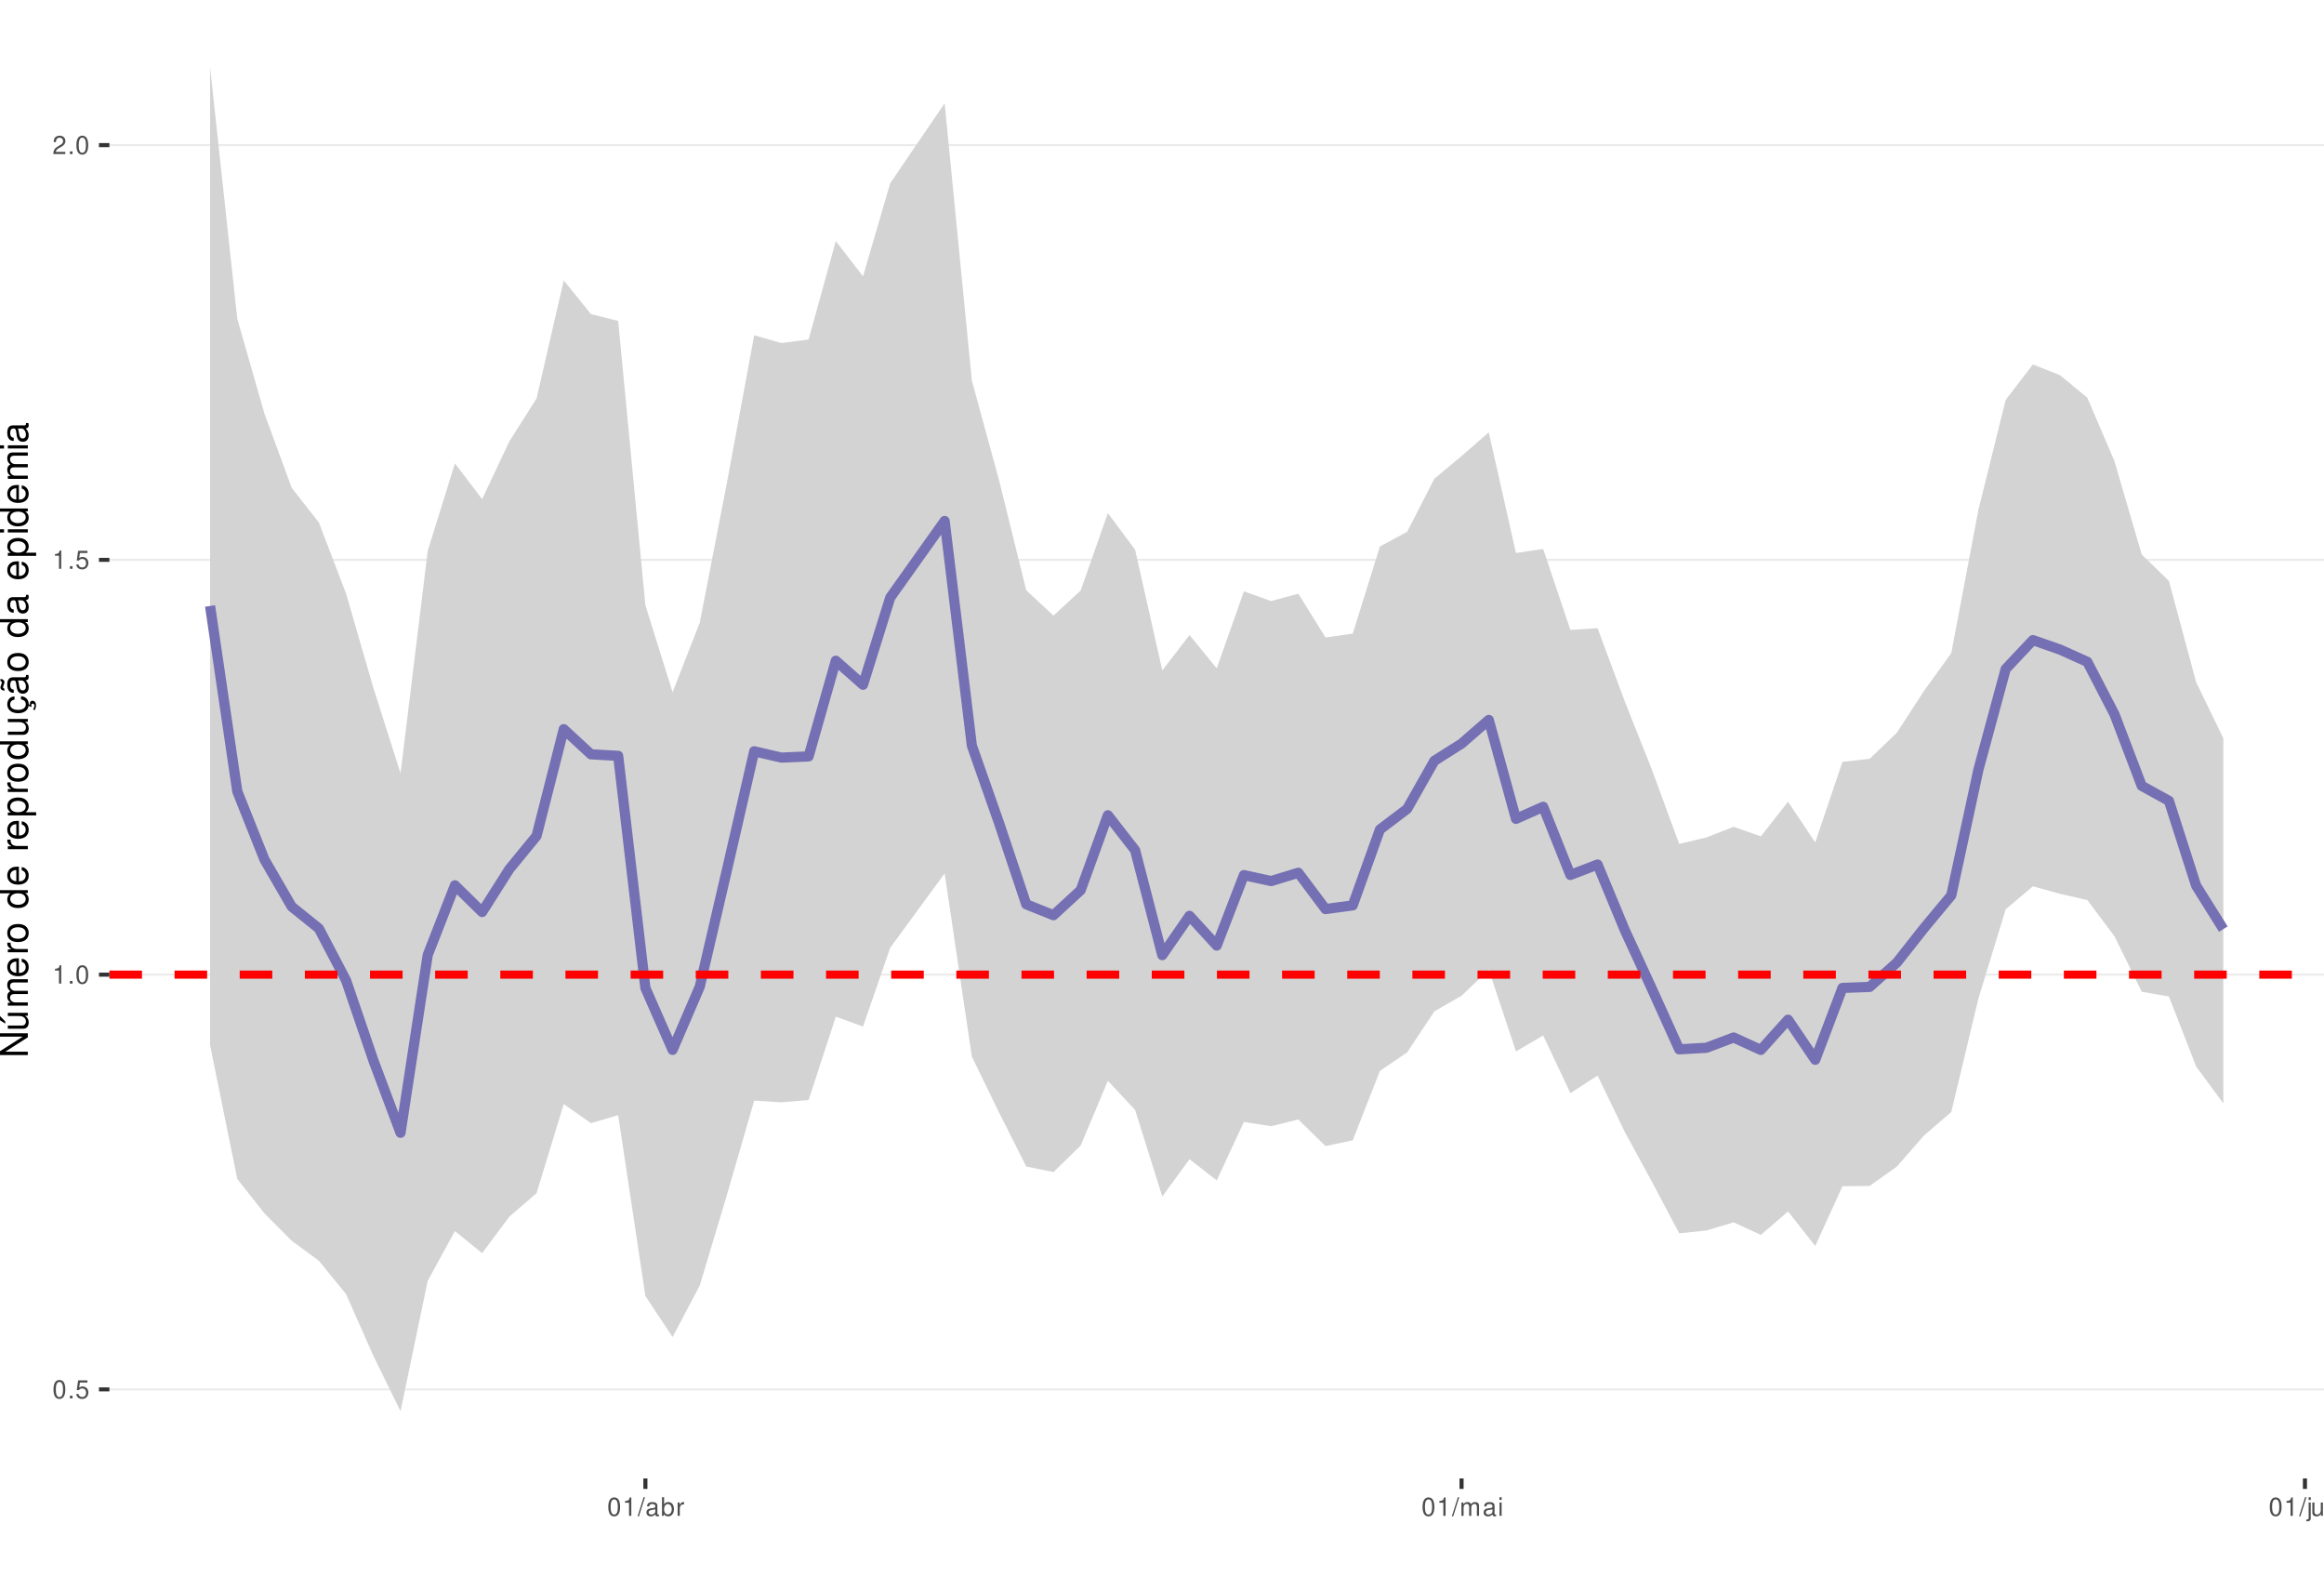
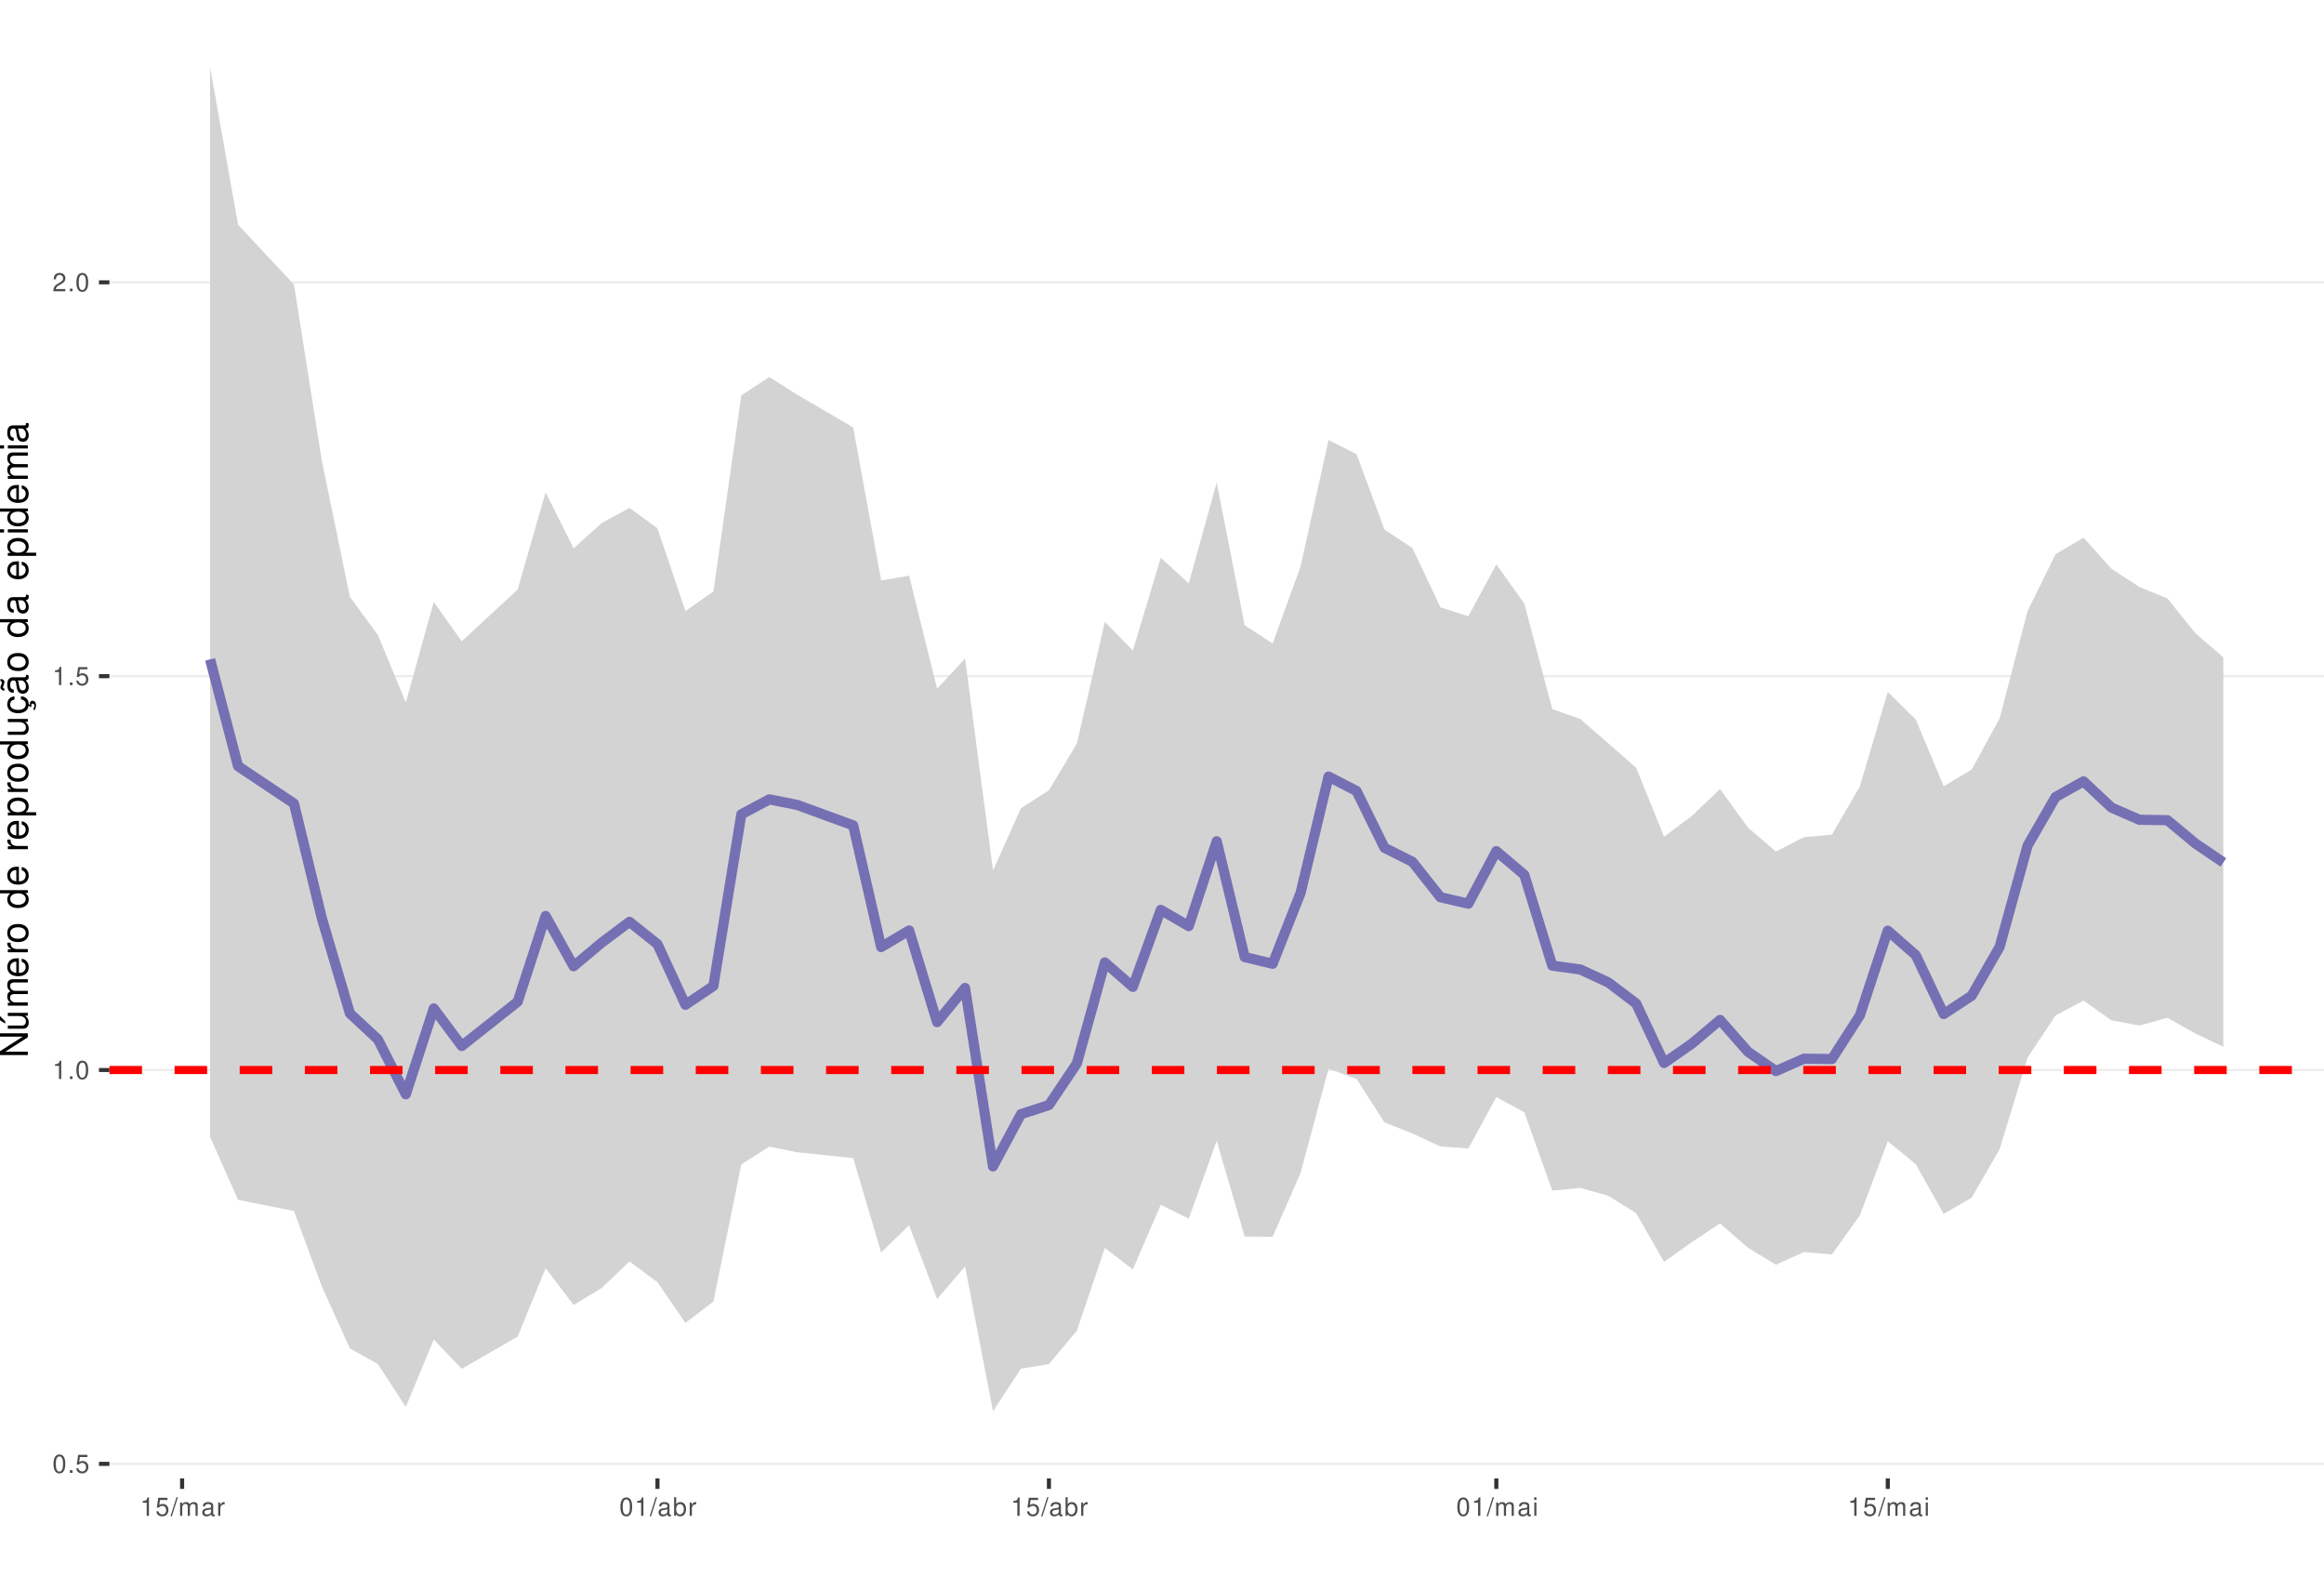
<svg xmlns="http://www.w3.org/2000/svg" xmlns:xlink="http://www.w3.org/1999/xlink" width="609pt" height="413pt" viewBox="0 0 609 413" version="1.1">
  <defs>
    <g>
      <symbol overflow="visible" id="glyph0-0">
        <path style="stroke:none;" d="" />
      </symbol>
      <symbol overflow="visible" id="glyph0-1">
        <path style="stroke:none;" d="M 1.828 -4.812 C 1.391 -4.812 0.984 -4.609 0.75 -4.281 C 0.438 -3.859 0.281 -3.219 0.281 -2.328 C 0.281 -0.703 0.812 0.156 1.828 0.156 C 2.828 0.156 3.375 -0.703 3.375 -2.297 C 3.375 -3.219 3.234 -3.844 2.922 -4.281 C 2.672 -4.625 2.281 -4.812 1.828 -4.812 Z M 1.828 -4.297 C 2.469 -4.297 2.781 -3.641 2.781 -2.344 C 2.781 -0.969 2.469 -0.328 1.812 -0.328 C 1.203 -0.328 0.891 -1 0.891 -2.328 C 0.891 -3.641 1.203 -4.297 1.828 -4.297 Z M 1.828 -4.297 " />
      </symbol>
      <symbol overflow="visible" id="glyph0-2">
        <path style="stroke:none;" d="M 1.266 -0.688 L 0.578 -0.688 L 0.578 0 L 1.266 0 Z M 1.266 -0.688 " />
      </symbol>
      <symbol overflow="visible" id="glyph0-3">
        <path style="stroke:none;" d="M 3.172 -4.719 L 0.734 -4.719 L 0.375 -2.156 L 0.922 -2.156 C 1.188 -2.469 1.422 -2.594 1.797 -2.594 C 2.422 -2.594 2.812 -2.156 2.812 -1.453 C 2.812 -0.781 2.422 -0.359 1.781 -0.359 C 1.266 -0.359 0.953 -0.625 0.812 -1.156 L 0.234 -1.156 C 0.312 -0.766 0.375 -0.578 0.516 -0.406 C 0.781 -0.047 1.266 0.156 1.797 0.156 C 2.75 0.156 3.422 -0.547 3.422 -1.531 C 3.422 -2.469 2.797 -3.109 1.891 -3.109 C 1.562 -3.109 1.297 -3.016 1.016 -2.828 L 1.203 -4.141 L 3.172 -4.141 Z M 3.172 -4.719 " />
      </symbol>
      <symbol overflow="visible" id="glyph0-4">
        <path style="stroke:none;" d="M 1.719 -3.422 L 1.719 0 L 2.312 0 L 2.312 -4.812 L 1.922 -4.812 C 1.719 -4.078 1.578 -3.969 0.672 -3.859 L 0.672 -3.422 Z M 1.719 -3.422 " />
      </symbol>
      <symbol overflow="visible" id="glyph0-5">
        <path style="stroke:none;" d="M 3.375 -0.578 L 0.891 -0.578 C 0.938 -0.984 1.156 -1.234 1.734 -1.578 L 2.406 -1.953 C 3.062 -2.328 3.406 -2.812 3.406 -3.406 C 3.406 -3.812 3.234 -4.188 2.969 -4.438 C 2.688 -4.688 2.344 -4.812 1.891 -4.812 C 1.297 -4.812 0.844 -4.594 0.578 -4.188 C 0.422 -3.938 0.344 -3.641 0.328 -3.141 L 0.922 -3.141 C 0.938 -3.469 0.984 -3.672 1.062 -3.828 C 1.219 -4.125 1.516 -4.297 1.875 -4.297 C 2.406 -4.297 2.797 -3.906 2.797 -3.391 C 2.797 -3.016 2.578 -2.672 2.156 -2.438 L 1.547 -2.078 C 0.562 -1.516 0.281 -1.062 0.219 0 L 3.375 0 Z M 3.375 -0.578 " />
      </symbol>
      <symbol overflow="visible" id="glyph0-6">
        <path style="stroke:none;" d="M 1.531 -4.859 L -0.047 0.141 L 0.312 0.141 L 1.891 -4.859 Z M 1.531 -4.859 " />
      </symbol>
      <symbol overflow="visible" id="glyph0-7">
+         <path style="stroke:none;" d="M 0.469 -3.484 L 0.469 0 L 1.031 0 L 1.031 -2.188 C 1.031 -2.703 1.391 -3.109 1.844 -3.109 C 2.25 -3.109 2.484 -2.844 2.484 -2.406 L 2.484 0 L 3.047 0 L 3.047 -2.188 C 3.047 -2.703 3.422 -3.109 3.875 -3.109 C 4.266 -3.109 4.516 -2.844 4.516 -2.406 L 4.516 0 L 5.078 0 L 5.078 -2.609 C 5.078 -3.234 4.719 -3.594 4.062 -3.594 C 3.594 -3.594 3.312 -3.453 2.984 -3.062 C 2.781 -3.422 2.5 -3.594 2.047 -3.594 C 1.578 -3.594 1.266 -3.422 0.984 -3 L 0.984 -3.484 Z M 0.469 -3.484 " />
+       </symbol>
+       <symbol overflow="visible" id="glyph0-8">
        <path style="stroke:none;" d="M 3.562 -0.328 C 3.5 -0.312 3.469 -0.312 3.438 -0.312 C 3.25 -0.312 3.141 -0.406 3.141 -0.578 L 3.141 -2.641 C 3.141 -3.25 2.688 -3.594 1.828 -3.594 C 1.312 -3.594 0.906 -3.438 0.672 -3.188 C 0.516 -3 0.453 -2.797 0.438 -2.453 L 0.984 -2.453 C 1.031 -2.875 1.297 -3.078 1.812 -3.078 C 2.312 -3.078 2.594 -2.891 2.594 -2.562 L 2.594 -2.406 C 2.578 -2.172 2.469 -2.078 2.016 -2.031 C 1.219 -1.922 1.109 -1.891 0.891 -1.812 C 0.484 -1.641 0.281 -1.328 0.281 -0.875 C 0.281 -0.25 0.719 0.156 1.422 0.156 C 1.859 0.156 2.219 0 2.609 -0.359 C 2.656 0 2.828 0.156 3.188 0.156 C 3.297 0.156 3.375 0.141 3.562 0.094 Z M 2.594 -1.094 C 2.594 -0.906 2.531 -0.797 2.375 -0.641 C 2.141 -0.438 1.875 -0.328 1.547 -0.328 C 1.109 -0.328 0.859 -0.547 0.859 -0.891 C 0.859 -1.266 1.094 -1.438 1.703 -1.531 C 2.297 -1.609 2.406 -1.641 2.594 -1.719 Z M 2.594 -1.094 " />
-       </symbol>
-       <symbol overflow="visible" id="glyph0-8">
-         <path style="stroke:none;" d="M 0.359 -4.859 L 0.359 0 L 0.859 0 L 0.859 -0.453 C 1.125 -0.047 1.484 0.156 1.969 0.156 C 2.875 0.156 3.484 -0.594 3.484 -1.75 C 3.484 -2.891 2.922 -3.594 1.984 -3.594 C 1.516 -3.594 1.172 -3.406 0.906 -3.016 L 0.906 -4.859 Z M 1.891 -3.062 C 2.5 -3.062 2.906 -2.531 2.906 -1.703 C 2.906 -0.906 2.484 -0.359 1.891 -0.359 C 1.297 -0.359 0.906 -0.906 0.906 -1.719 C 0.906 -2.531 1.297 -3.062 1.891 -3.062 Z M 1.891 -3.062 " />
      </symbol>
      <symbol overflow="visible" id="glyph0-9">
        <path style="stroke:none;" d="M 0.453 -3.484 L 0.453 0 L 1.016 0 L 1.016 -1.812 C 1.031 -2.656 1.375 -3.016 2.141 -3 L 2.141 -3.562 C 2.047 -3.578 1.984 -3.594 1.922 -3.594 C 1.562 -3.594 1.297 -3.375 0.969 -2.859 L 0.969 -3.484 Z M 0.453 -3.484 " />
      </symbol>
      <symbol overflow="visible" id="glyph0-10">
-         <path style="stroke:none;" d="M 0.469 -3.484 L 0.469 0 L 1.031 0 L 1.031 -2.188 C 1.031 -2.703 1.391 -3.109 1.844 -3.109 C 2.25 -3.109 2.484 -2.844 2.484 -2.406 L 2.484 0 L 3.047 0 L 3.047 -2.188 C 3.047 -2.703 3.422 -3.109 3.875 -3.109 C 4.266 -3.109 4.516 -2.844 4.516 -2.406 L 4.516 0 L 5.078 0 L 5.078 -2.609 C 5.078 -3.234 4.719 -3.594 4.062 -3.594 C 3.594 -3.594 3.312 -3.453 2.984 -3.062 C 2.781 -3.422 2.5 -3.594 2.047 -3.594 C 1.578 -3.594 1.266 -3.422 0.984 -3 L 0.984 -3.484 Z M 0.469 -3.484 " />
+         <path style="stroke:none;" d="M 0.359 -4.859 L 0.359 0 L 0.859 0 L 0.859 -0.453 C 1.125 -0.047 1.484 0.156 1.969 0.156 C 2.875 0.156 3.484 -0.594 3.484 -1.75 C 3.484 -2.891 2.922 -3.594 1.984 -3.594 C 1.516 -3.594 1.172 -3.406 0.906 -3.016 L 0.906 -4.859 Z M 1.891 -3.062 C 2.5 -3.062 2.906 -2.531 2.906 -1.703 C 2.906 -0.906 2.484 -0.359 1.891 -0.359 C 1.297 -0.359 0.906 -0.906 0.906 -1.719 C 0.906 -2.531 1.297 -3.062 1.891 -3.062 Z M 1.891 -3.062 " />
      </symbol>
      <symbol overflow="visible" id="glyph0-11">
        <path style="stroke:none;" d="M 1 -3.484 L 0.453 -3.484 L 0.453 0 L 1 0 Z M 1 -4.859 L 0.438 -4.859 L 0.438 -4.156 L 1 -4.156 Z M 1 -4.859 " />
      </symbol>
-       <symbol overflow="visible" id="glyph0-12">
-         <path style="stroke:none;" d="M 0.469 -3.484 L 0.469 0.5 C 0.469 0.859 0.359 0.969 0.016 0.969 C -0.031 0.969 -0.047 0.969 -0.125 0.953 L -0.125 1.438 C -0.047 1.438 -0.016 1.453 0.062 1.453 C 0.688 1.453 1.016 1.203 1.016 0.719 L 1.016 -3.484 Z M 1.016 -4.859 L 0.469 -4.859 L 0.469 -4.156 L 1.016 -4.156 Z M 1.016 -4.859 " />
-       </symbol>
-       <symbol overflow="visible" id="glyph0-13">
-         <path style="stroke:none;" d="M 3.203 0 L 3.203 -3.484 L 2.656 -3.484 L 2.656 -1.516 C 2.656 -0.797 2.281 -0.328 1.703 -0.328 C 1.266 -0.328 0.984 -0.594 0.984 -1.016 L 0.984 -3.484 L 0.438 -3.484 L 0.438 -0.797 C 0.438 -0.219 0.859 0.156 1.547 0.156 C 2.062 0.156 2.391 -0.031 2.703 -0.484 L 2.703 0 Z M 3.203 0 " />
-       </symbol>
-       <symbol overflow="visible" id="glyph0-14">
-         <path style="stroke:none;" d="M 0.469 -3.484 L 0.469 0 L 1.031 0 L 1.031 -1.922 C 1.031 -2.641 1.391 -3.109 1.969 -3.109 C 2.406 -3.109 2.688 -2.828 2.688 -2.422 L 2.688 0 L 3.234 0 L 3.234 -2.641 C 3.234 -3.219 2.812 -3.594 2.141 -3.594 C 1.625 -3.594 1.281 -3.391 0.984 -2.906 L 0.984 -3.484 Z M 0.469 -3.484 " />
-       </symbol>
      <symbol overflow="visible" id="glyph1-0">
        <path style="stroke:none;" d="" />
      </symbol>
      <symbol overflow="visible" id="glyph1-1">
        <path style="stroke:none;" d="M -7.297 -6.453 L -7.297 -5.578 L -1.328 -5.578 L -7.297 -1.766 L -7.297 -0.766 L 0 -0.766 L 0 -1.641 L -5.906 -1.641 L 0 -5.406 L 0 -6.453 Z M -7.297 -6.453 " />
      </symbol>
      <symbol overflow="visible" id="glyph1-2">
        <path style="stroke:none;" d="M 0 -4.812 L -5.234 -4.812 L -5.234 -3.984 L -2.266 -3.984 C -1.203 -3.984 -0.5 -3.438 -0.5 -2.562 C -0.5 -1.906 -0.906 -1.484 -1.531 -1.484 L -5.234 -1.484 L -5.234 -0.656 L -1.203 -0.656 C -0.328 -0.656 0.234 -1.297 0.234 -2.312 C 0.234 -3.094 -0.047 -3.578 -0.734 -4.062 L 0 -4.062 Z M -7.406 -2.953 L -5.922 -2 L -5.922 -2.594 L -7.406 -4.094 Z M -7.406 -2.953 " />
      </symbol>
      <symbol overflow="visible" id="glyph1-3">
        <path style="stroke:none;" d="M -5.234 -0.703 L 0 -0.703 L 0 -1.547 L -3.297 -1.547 C -4.047 -1.547 -4.656 -2.094 -4.656 -2.766 C -4.656 -3.391 -4.281 -3.734 -3.609 -3.734 L 0 -3.734 L 0 -4.578 L -3.297 -4.578 C -4.047 -4.578 -4.656 -5.125 -4.656 -5.812 C -4.656 -6.422 -4.266 -6.781 -3.609 -6.781 L 0 -6.781 L 0 -7.625 L -3.938 -7.625 C -4.875 -7.625 -5.391 -7.078 -5.391 -6.094 C -5.391 -5.406 -5.188 -4.984 -4.594 -4.484 C -5.156 -4.188 -5.391 -3.766 -5.391 -3.078 C -5.391 -2.375 -5.125 -1.906 -4.5 -1.469 L -5.234 -1.469 Z M -5.234 -0.703 " />
      </symbol>
      <symbol overflow="visible" id="glyph1-4">
        <path style="stroke:none;" d="M -2.344 -5.125 C -3.141 -5.125 -3.625 -5.062 -4.016 -4.922 C -4.875 -4.578 -5.391 -3.781 -5.391 -2.797 C -5.391 -1.344 -4.281 -0.406 -2.547 -0.406 C -0.812 -0.406 0.234 -1.297 0.234 -2.781 C 0.234 -3.984 -0.453 -4.812 -1.594 -5.016 L -1.594 -4.188 C -0.906 -3.953 -0.547 -3.484 -0.547 -2.812 C -0.547 -2.281 -0.781 -1.828 -1.219 -1.547 C -1.516 -1.344 -1.812 -1.281 -2.344 -1.266 Z M -3.016 -1.297 C -3.984 -1.359 -4.625 -1.953 -4.625 -2.797 C -4.625 -3.641 -3.953 -4.234 -3.016 -4.234 Z M -3.016 -1.297 " />
      </symbol>
      <symbol overflow="visible" id="glyph1-5">
        <path style="stroke:none;" d="M -5.234 -0.688 L 0 -0.688 L 0 -1.531 L -2.719 -1.531 C -3.984 -1.547 -4.547 -2.062 -4.516 -3.203 L -5.359 -3.203 C -5.375 -3.062 -5.391 -2.984 -5.391 -2.891 C -5.391 -2.344 -5.062 -1.938 -4.297 -1.453 L -5.234 -1.453 Z M -5.234 -0.688 " />
      </symbol>
      <symbol overflow="visible" id="glyph1-6">
        <path style="stroke:none;" d="M -5.391 -2.719 C -5.391 -1.234 -4.344 -0.359 -2.578 -0.359 C -0.812 -0.359 0.234 -1.234 0.234 -2.734 C 0.234 -4.203 -0.812 -5.094 -2.547 -5.094 C -4.359 -5.094 -5.391 -4.234 -5.391 -2.719 Z M -4.625 -2.734 C -4.625 -3.672 -3.844 -4.234 -2.547 -4.234 C -1.312 -4.234 -0.547 -3.656 -0.547 -2.734 C -0.547 -1.797 -1.312 -1.234 -2.578 -1.234 C -3.844 -1.234 -4.625 -1.797 -4.625 -2.734 Z M -4.625 -2.734 " />
      </symbol>
      <symbol overflow="visible" id="glyph1-7">
        <path style="stroke:none;" d="" />
      </symbol>
      <symbol overflow="visible" id="glyph1-8">
        <path style="stroke:none;" d="M -7.297 -4.953 L -7.297 -4.125 L -4.578 -4.125 C -5.109 -3.766 -5.391 -3.203 -5.391 -2.516 C -5.391 -1.156 -4.297 -0.266 -2.625 -0.266 C -0.859 -0.266 0.234 -1.125 0.234 -2.547 C 0.234 -3.266 -0.047 -3.766 -0.688 -4.203 L 0 -4.203 L 0 -4.953 Z M -4.609 -2.656 C -4.609 -3.547 -3.812 -4.125 -2.562 -4.125 C -1.344 -4.125 -0.547 -3.547 -0.547 -2.656 C -0.547 -1.734 -1.359 -1.125 -2.578 -1.125 C -3.797 -1.125 -4.609 -1.734 -4.609 -2.656 Z M -4.609 -2.656 " />
      </symbol>
      <symbol overflow="visible" id="glyph1-9">
        <path style="stroke:none;" d="M 2.188 -0.547 L 2.188 -1.375 L -0.547 -1.375 C -0.016 -1.812 0.234 -2.312 0.234 -2.984 C 0.234 -4.344 -0.859 -5.234 -2.531 -5.234 C -4.297 -5.234 -5.391 -4.375 -5.391 -2.984 C -5.391 -2.266 -5.062 -1.703 -4.453 -1.312 L -5.234 -1.312 L -5.234 -0.547 Z M -4.609 -2.844 C -4.609 -3.766 -3.797 -4.359 -2.547 -4.359 C -1.359 -4.359 -0.547 -3.75 -0.547 -2.844 C -0.547 -1.953 -1.344 -1.375 -2.578 -1.375 C -3.812 -1.375 -4.609 -1.953 -4.609 -2.844 Z M -4.609 -2.844 " />
      </symbol>
      <symbol overflow="visible" id="glyph1-10">
        <path style="stroke:none;" d="M 0 -4.812 L -5.234 -4.812 L -5.234 -3.984 L -2.266 -3.984 C -1.203 -3.984 -0.5 -3.438 -0.5 -2.562 C -0.5 -1.906 -0.906 -1.484 -1.531 -1.484 L -5.234 -1.484 L -5.234 -0.656 L -1.203 -0.656 C -0.328 -0.656 0.234 -1.297 0.234 -2.312 C 0.234 -3.094 -0.047 -3.578 -0.734 -4.062 L 0 -4.062 Z M 0 -4.812 " />
      </symbol>
      <symbol overflow="visible" id="glyph1-11">
        <path style="stroke:none;" d="M 0.234 -2.641 C 0.234 -3.875 -0.547 -4.703 -1.797 -4.766 L -1.797 -3.938 C -0.953 -3.797 -0.531 -3.359 -0.531 -2.656 C -0.531 -1.734 -1.281 -1.188 -2.516 -1.188 C -3.844 -1.188 -4.625 -1.719 -4.625 -2.625 C -4.625 -3.328 -4.203 -3.766 -3.484 -3.875 L -3.484 -4.703 C -3.984 -4.672 -4.312 -4.562 -4.609 -4.359 C -5.094 -4 -5.391 -3.375 -5.391 -2.641 C -5.391 -1.219 -4.266 -0.312 -2.531 -0.312 C -1.469 -0.312 -0.625 -0.672 -0.156 -1.312 C 0.047 -1.594 0.125 -1.812 0.203 -2.25 L 0.922 -1.938 L 0.984 -2.062 C 0.938 -2.188 0.906 -2.25 0.906 -2.375 C 0.906 -2.656 1.047 -2.828 1.281 -2.828 C 1.547 -2.828 1.734 -2.594 1.734 -2.297 C 1.734 -2.031 1.672 -1.844 1.438 -1.406 L 1.406 -1.312 L 1.812 -1.094 C 2.078 -1.75 2.141 -1.953 2.141 -2.344 C 2.141 -3.109 1.781 -3.578 1.203 -3.578 C 0.781 -3.578 0.547 -3.297 0.547 -2.797 C 0.547 -2.703 0.547 -2.641 0.562 -2.516 Z M 0.234 -2.641 " />
      </symbol>
      <symbol overflow="visible" id="glyph1-12">
        <path style="stroke:none;" d="M -0.484 -5.344 C -0.469 -5.266 -0.469 -5.219 -0.469 -5.172 C -0.469 -4.875 -0.625 -4.719 -0.875 -4.719 L -3.953 -4.719 C -4.891 -4.719 -5.391 -4.047 -5.391 -2.75 C -5.391 -1.984 -5.172 -1.375 -4.781 -1.016 C -4.516 -0.766 -4.203 -0.672 -3.688 -0.656 L -3.688 -1.484 C -4.328 -1.562 -4.625 -1.938 -4.625 -2.719 C -4.625 -3.484 -4.344 -3.891 -3.844 -3.891 L -3.625 -3.891 C -3.266 -3.875 -3.125 -3.703 -3.047 -3.016 C -2.891 -1.844 -2.844 -1.656 -2.719 -1.344 C -2.453 -0.734 -2 -0.422 -1.312 -0.422 C -0.375 -0.422 0.234 -1.078 0.234 -2.141 C 0.234 -2.797 0 -3.328 -0.547 -3.922 C 0 -3.984 0.234 -4.234 0.234 -4.781 C 0.234 -4.953 0.203 -5.062 0.141 -5.344 Z M -1.656 -3.891 C -1.375 -3.891 -1.203 -3.812 -0.969 -3.562 C -0.656 -3.219 -0.5 -2.812 -0.5 -2.312 C -0.5 -1.672 -0.812 -1.297 -1.344 -1.297 C -1.891 -1.297 -2.172 -1.656 -2.297 -2.547 C -2.422 -3.438 -2.453 -3.609 -2.594 -3.891 Z M -7.172 -3.75 C -6.922 -3.672 -6.812 -3.547 -6.812 -3.375 C -6.812 -3.25 -6.875 -2.984 -6.984 -2.734 C -7.156 -2.312 -7.172 -2.25 -7.172 -2.047 C -7.172 -1.594 -6.797 -1.297 -6.141 -1.188 L -6.141 -1.766 C -6.375 -1.812 -6.5 -1.938 -6.5 -2.094 C -6.5 -2.203 -6.469 -2.344 -6.375 -2.578 C -6.156 -3.156 -6.125 -3.234 -6.125 -3.438 C -6.125 -3.922 -6.484 -4.219 -7.172 -4.312 Z M -7.172 -3.75 " />
      </symbol>
      <symbol overflow="visible" id="glyph1-13">
        <path style="stroke:none;" d="M -0.484 -5.344 C -0.469 -5.266 -0.469 -5.219 -0.469 -5.172 C -0.469 -4.875 -0.625 -4.719 -0.875 -4.719 L -3.953 -4.719 C -4.891 -4.719 -5.391 -4.047 -5.391 -2.75 C -5.391 -1.984 -5.172 -1.375 -4.781 -1.016 C -4.516 -0.766 -4.203 -0.672 -3.688 -0.656 L -3.688 -1.484 C -4.328 -1.562 -4.625 -1.938 -4.625 -2.719 C -4.625 -3.484 -4.344 -3.891 -3.844 -3.891 L -3.625 -3.891 C -3.266 -3.875 -3.125 -3.703 -3.047 -3.016 C -2.891 -1.844 -2.844 -1.656 -2.719 -1.344 C -2.453 -0.734 -2 -0.422 -1.312 -0.422 C -0.375 -0.422 0.234 -1.078 0.234 -2.141 C 0.234 -2.797 0 -3.328 -0.547 -3.922 C 0 -3.984 0.234 -4.234 0.234 -4.781 C 0.234 -4.953 0.203 -5.062 0.141 -5.344 Z M -1.656 -3.891 C -1.375 -3.891 -1.203 -3.812 -0.969 -3.562 C -0.656 -3.219 -0.5 -2.812 -0.5 -2.312 C -0.5 -1.672 -0.812 -1.297 -1.344 -1.297 C -1.891 -1.297 -2.172 -1.656 -2.297 -2.547 C -2.422 -3.438 -2.453 -3.609 -2.594 -3.891 Z M -1.656 -3.891 " />
      </symbol>
      <symbol overflow="visible" id="glyph1-14">
        <path style="stroke:none;" d="M -5.234 -1.5 L -5.234 -0.672 L 0 -0.672 L 0 -1.5 Z M -7.297 -1.5 L -7.297 -0.656 L -6.234 -0.656 L -6.234 -1.5 Z M -7.297 -1.5 " />
      </symbol>
    </g>
    <clipPath id="clip1">
      <path d="M 28.672 0 L 609 0 L 609 387.328 L 28.672 387.328 Z M 28.672 0 " />
    </clipPath>
    <clipPath id="clip2">
-       <path d="M 28.672 363 L 609 363 L 609 365 L 28.672 365 Z M 28.672 363 " />
+       <path d="M 28.672 383 L 609 383 L 609 384 L 28.672 384 Z M 28.672 383 " />
    </clipPath>
    <clipPath id="clip3">
-       <path d="M 28.672 255 L 609 255 L 609 256 L 28.672 256 Z M 28.672 255 " />
+       <path d="M 28.672 280 L 609 280 L 609 281 L 28.672 281 Z M 28.672 280 " />
    </clipPath>
    <clipPath id="clip4">
-       <path d="M 28.672 146 L 609 146 L 609 147 L 28.672 147 Z M 28.672 146 " />
+       <path d="M 28.672 176 L 609 176 L 609 178 L 28.672 178 Z M 28.672 176 " />
    </clipPath>
    <clipPath id="clip5">
-       <path d="M 28.672 37 L 609 37 L 609 39 L 28.672 39 Z M 28.672 37 " />
+       <path d="M 28.672 73 L 609 73 L 609 75 L 28.672 75 Z M 28.672 73 " />
    </clipPath>
    <clipPath id="clip6">
-       <path d="M 28.672 254 L 609 254 L 609 257 L 28.672 257 Z M 28.672 254 " />
+       <path d="M 28.672 279 L 609 279 L 609 282 L 28.672 282 Z M 28.672 279 " />
    </clipPath>
  </defs>
  <g id="surface31">
    <rect x="0" y="0" width="609" height="413" style="fill:rgb(100%,100%,100%);fill-opacity:1;stroke:none;" />
    <rect x="0" y="0" width="609" height="413" style="fill:rgb(100%,100%,100%);fill-opacity:1;stroke:none;" />
    <path style="fill:none;stroke-width:1.067;stroke-linecap:round;stroke-linejoin:round;stroke:rgb(100%,100%,100%);stroke-opacity:1;stroke-miterlimit:10;" d="M 0 413 L 609 413 L 609 0 L 0 0 Z M 0 413 " />
    <g clip-path="url(#clip1)" clip-rule="nonzero">
      <path style=" stroke:none;fill-rule:nonzero;fill:rgb(100%,100%,100%);fill-opacity:1;" d="M 28.672 387.328 L 609 387.328 L 609 0 L 28.672 0 Z M 28.672 387.328 " />
    </g>
    <g clip-path="url(#clip2)" clip-rule="nonzero">
-       <path style="fill:none;stroke-width:0.533;stroke-linecap:butt;stroke-linejoin:round;stroke:rgb(92.157%,92.157%,92.157%);stroke-opacity:1;stroke-miterlimit:10;" d="M 28.672 363.996 L 609 363.996 " />
+       <path style="fill:none;stroke-width:0.533;stroke-linecap:butt;stroke-linejoin:round;stroke:rgb(92.157%,92.157%,92.157%);stroke-opacity:1;stroke-miterlimit:10;" d="M 28.672 383.508 L 609 383.508 " />
    </g>
    <g clip-path="url(#clip3)" clip-rule="nonzero">
-       <path style="fill:none;stroke-width:0.533;stroke-linecap:butt;stroke-linejoin:round;stroke:rgb(92.157%,92.157%,92.157%);stroke-opacity:1;stroke-miterlimit:10;" d="M 28.672 255.336 L 609 255.336 " />
+       <path style="fill:none;stroke-width:0.533;stroke-linecap:butt;stroke-linejoin:round;stroke:rgb(92.157%,92.157%,92.157%);stroke-opacity:1;stroke-miterlimit:10;" d="M 28.672 280.328 L 609 280.328 " />
    </g>
    <g clip-path="url(#clip4)" clip-rule="nonzero">
-       <path style="fill:none;stroke-width:0.533;stroke-linecap:butt;stroke-linejoin:round;stroke:rgb(92.157%,92.157%,92.157%);stroke-opacity:1;stroke-miterlimit:10;" d="M 28.672 146.672 L 609 146.672 " />
+       <path style="fill:none;stroke-width:0.533;stroke-linecap:butt;stroke-linejoin:round;stroke:rgb(92.157%,92.157%,92.157%);stroke-opacity:1;stroke-miterlimit:10;" d="M 28.672 177.145 L 609 177.145 " />
    </g>
    <g clip-path="url(#clip5)" clip-rule="nonzero">
-       <path style="fill:none;stroke-width:0.533;stroke-linecap:butt;stroke-linejoin:round;stroke:rgb(92.157%,92.157%,92.157%);stroke-opacity:1;stroke-miterlimit:10;" d="M 28.672 38.012 L 609 38.012 " />
-     </g>
-     <path style=" stroke:none;fill-rule:nonzero;fill:rgb(82.745%,82.745%,82.745%);fill-opacity:1;" d="M 55.051 17.605 L 62.18 83.52 L 69.309 108.395 L 76.438 127.801 L 83.566 136.902 L 90.695 155.527 L 97.824 180.168 L 104.957 202.594 L 112.086 144.297 L 119.215 121.398 L 126.344 130.77 L 133.473 115.633 L 140.602 104.391 L 147.73 73.457 L 154.859 82.289 L 161.988 84.074 L 169.121 158.547 L 176.25 181.355 L 183.379 163.105 L 190.508 126.367 L 197.637 87.84 L 204.766 89.875 L 211.895 88.941 L 219.023 63.156 L 226.152 72.406 L 233.285 47.992 L 247.543 27.055 L 254.672 99.699 L 261.801 125.805 L 268.93 154.656 L 276.059 161.281 L 283.188 154.691 L 290.316 134.414 L 297.449 144.008 L 304.578 175.648 L 311.707 166.359 L 318.836 175.105 L 325.965 154.914 L 333.094 157.473 L 340.223 155.527 L 347.352 167.012 L 354.48 165.996 L 361.613 143.164 L 368.742 139.328 L 375.871 125.41 L 383 119.473 L 390.129 113.262 L 397.258 144.871 L 404.387 143.82 L 411.516 165.023 L 418.645 164.582 L 425.777 183.766 L 432.906 201.723 L 440.035 221.102 L 447.164 219.387 L 454.293 216.613 L 461.422 219.105 L 468.551 210.039 L 475.68 220.715 L 482.812 199.594 L 489.941 198.793 L 497.07 191.953 L 504.199 180.977 L 511.328 171.109 L 518.457 133.492 L 525.586 104.758 L 532.715 95.48 L 539.844 98.312 L 546.977 104.191 L 554.105 120.848 L 561.234 145.273 L 568.363 152.195 L 575.492 178.723 L 582.621 193.402 L 582.621 289.07 L 575.492 279.387 L 568.363 261.066 L 561.234 259.816 L 554.105 245.305 L 546.977 235.793 L 539.844 234.176 L 532.715 232.191 L 525.586 238.23 L 518.457 261.539 L 511.328 291.32 L 504.199 297.457 L 497.07 305.617 L 489.941 310.691 L 482.812 310.781 L 475.68 326.422 L 468.551 317.379 L 461.422 323.52 L 454.293 320.238 L 447.164 322.367 L 440.035 323.105 L 432.906 309.637 L 425.777 296.555 L 418.645 281.789 L 411.516 286.375 L 404.387 271.277 L 397.258 275.438 L 390.129 254.062 L 383 260.863 L 375.871 264.957 L 368.742 275.707 L 361.613 280.551 L 354.48 298.746 L 347.352 300.25 L 340.223 293.281 L 333.094 295.043 L 325.965 293.926 L 318.836 309.254 L 311.707 303.691 L 304.578 313.465 L 297.449 290.77 L 290.316 283.16 L 283.188 300.121 L 276.059 307.062 L 268.93 305.613 L 261.801 291.453 L 254.672 276.809 L 247.543 228.82 L 233.285 248.289 L 226.152 268.953 L 219.023 266.344 L 211.895 288.188 L 204.766 288.785 L 197.637 288.344 L 190.508 312.988 L 183.379 336.762 L 176.25 350.277 L 169.121 339.543 L 161.988 292.145 L 154.859 294.254 L 147.73 289.238 L 140.602 312.59 L 133.473 318.738 L 126.344 328.305 L 119.215 322.527 L 112.086 335.543 L 104.957 369.723 L 97.824 355.156 L 90.695 339.055 L 83.566 330.301 L 76.438 325.062 L 69.309 317.887 L 62.18 308.887 L 55.051 273.832 Z M 55.051 17.605 " />
-     <path style="fill:none;stroke-width:2.667;stroke-linecap:butt;stroke-linejoin:round;stroke:rgb(45.882%,43.922%,70.196%);stroke-opacity:1;stroke-miterlimit:10;" d="M 55.051 158.75 L 62.18 207.32 L 69.309 225.207 L 76.438 237.512 L 83.566 243.246 L 90.695 256.871 L 97.824 277.754 L 104.957 296.773 L 112.086 250.191 L 119.215 231.938 L 126.344 238.938 L 133.473 227.699 L 140.602 219 L 147.73 191.023 L 154.859 197.617 L 161.988 198.016 L 169.121 258.836 L 176.25 275.047 L 183.379 258.473 L 190.508 227.84 L 197.637 196.824 L 204.766 198.48 L 211.895 198.16 L 219.023 173.098 L 226.152 179.398 L 233.285 156.555 L 247.543 136.488 L 254.672 195.332 L 261.801 215.613 L 268.93 236.91 L 276.059 239.77 L 283.188 233.219 L 290.316 213.578 L 297.449 222.73 L 304.578 250.23 L 311.707 239.926 L 318.836 247.715 L 325.965 229.262 L 333.094 230.824 L 340.223 228.648 L 347.352 238.16 L 354.48 237.191 L 361.613 217.312 L 368.742 211.914 L 375.871 199.328 L 383 194.816 L 390.129 188.609 L 397.258 214.527 L 404.387 211.363 L 411.516 229.215 L 418.645 226.496 L 425.777 243.68 L 432.906 259.125 L 440.035 274.906 L 447.164 274.5 L 454.293 271.809 L 461.422 275.059 L 468.551 267.137 L 475.68 277.645 L 482.812 258.82 L 489.941 258.559 L 497.07 252.184 L 504.199 243.141 L 511.328 234.57 L 518.457 201.57 L 525.586 175.266 L 532.715 167.699 L 539.844 170.184 L 546.977 173.391 L 554.105 187.148 L 561.234 205.879 L 568.363 209.805 L 575.492 232.031 L 582.621 243.41 " />
+       <path style="fill:none;stroke-width:0.533;stroke-linecap:butt;stroke-linejoin:round;stroke:rgb(92.157%,92.157%,92.157%);stroke-opacity:1;stroke-miterlimit:10;" d="M 28.672 73.965 L 609 73.965 " />
+     </g>
+     <path style=" stroke:none;fill-rule:nonzero;fill:rgb(82.745%,82.745%,82.745%);fill-opacity:1;" d="M 55.051 17.605 L 62.379 58.848 L 77.031 74.539 L 84.359 120.816 L 91.688 156.367 L 99.016 166.332 L 106.34 184.035 L 113.668 157.664 L 120.996 168.027 L 135.652 154.434 L 142.977 128.969 L 150.305 143.668 L 157.633 137.051 L 164.961 133.059 L 172.289 138.395 L 179.617 160.094 L 186.941 154.973 L 194.27 103.562 L 201.598 98.77 L 208.926 103.426 L 223.578 111.977 L 230.906 152.062 L 238.234 150.82 L 245.562 180.449 L 252.891 172.547 L 260.215 228.035 L 267.543 211.738 L 274.871 207.047 L 282.199 194.777 L 289.527 162.914 L 296.852 170.43 L 304.18 146.125 L 311.508 152.844 L 318.836 126.371 L 326.164 163.812 L 333.492 168.578 L 340.816 148.383 L 348.145 115.27 L 355.473 118.98 L 362.801 138.75 L 370.129 143.562 L 377.453 159.113 L 384.781 161.445 L 392.109 147.855 L 399.438 158.117 L 406.766 185.777 L 414.09 188.344 L 421.418 194.723 L 428.746 201.125 L 436.074 219.199 L 443.402 213.715 L 450.73 206.707 L 458.055 216.828 L 465.383 223.07 L 472.711 219.328 L 480.039 218.668 L 487.367 206.047 L 494.691 181.273 L 502.02 188.492 L 509.348 205.98 L 516.676 201.609 L 524.004 188.188 L 531.328 160.078 L 538.656 145.18 L 545.984 140.852 L 553.312 149.008 L 560.641 153.785 L 567.965 156.77 L 575.293 165.906 L 582.621 172.18 L 582.621 274.234 L 575.293 270.758 L 567.965 266.648 L 560.641 268.676 L 553.312 267.309 L 545.984 262.145 L 538.656 266.039 L 531.328 277.043 L 524.004 301.055 L 516.676 313.77 L 509.348 318.039 L 502.02 305.004 L 494.691 298.988 L 487.367 318.414 L 480.039 328.656 L 472.711 328.027 L 465.383 331.332 L 458.055 326.906 L 450.73 320.512 L 443.402 325.355 L 436.074 330.594 L 428.746 317.816 L 421.418 313.246 L 414.09 311.199 L 406.766 311.922 L 399.438 291.402 L 392.109 287.406 L 384.781 300.867 L 377.453 300.359 L 370.129 296.949 L 362.801 294.055 L 355.473 282.664 L 348.145 279.957 L 340.816 307.277 L 333.492 324.023 L 326.164 323.934 L 318.836 298.867 L 311.508 319.27 L 304.18 315.633 L 296.852 332.586 L 289.527 326.926 L 282.199 348.605 L 274.871 357.371 L 267.543 358.57 L 260.215 369.723 L 252.891 331.773 L 245.562 340.336 L 238.234 321.008 L 230.906 328.121 L 223.578 303.406 L 208.926 301.875 L 201.598 300.395 L 194.27 305.039 L 186.941 340.977 L 179.617 346.586 L 172.289 335.914 L 164.961 330.492 L 157.633 337.477 L 150.305 341.871 L 142.977 332.219 L 135.652 350.188 L 120.996 358.605 L 113.668 350.938 L 106.34 368.594 L 99.016 357.355 L 91.688 353.27 L 84.359 337.066 L 77.031 317.266 L 62.379 314.328 L 55.051 297.863 Z M 55.051 17.605 " />
+     <path style="fill:none;stroke-width:2.667;stroke-linecap:butt;stroke-linejoin:round;stroke:rgb(45.882%,43.922%,70.196%);stroke-opacity:1;stroke-miterlimit:10;" d="M 55.051 172.746 L 62.379 200.719 L 77.031 210.504 L 84.359 240.633 L 91.688 265.484 L 99.016 272.285 L 106.34 286.684 L 113.668 264.191 L 120.996 274.031 L 135.652 262.441 L 142.977 239.969 L 150.305 253.137 L 157.633 246.992 L 164.961 241.5 L 172.289 247.355 L 179.617 263.234 L 186.941 258.301 L 194.27 213.328 L 201.598 209.426 L 208.926 210.875 L 223.578 216.234 L 230.906 248.117 L 238.234 243.766 L 245.562 267.781 L 252.891 258.828 L 260.215 305.574 L 267.543 291.895 L 274.871 289.508 L 282.199 278.578 L 289.527 252.145 L 296.852 258.547 L 304.18 238.375 L 311.508 242.625 L 318.836 220.402 L 326.164 250.73 L 333.492 252.492 L 340.816 233.926 L 348.145 203.441 L 355.473 207.227 L 362.801 222.102 L 370.129 225.785 L 377.453 235.047 L 384.781 236.75 L 392.109 222.98 L 399.438 229.188 L 406.766 252.977 L 414.09 253.98 L 421.418 257.355 L 428.746 262.898 L 436.074 278.484 L 443.402 273.387 L 450.73 267.199 L 458.055 275.543 L 465.383 280.602 L 472.711 277.363 L 480.039 277.453 L 487.367 266.035 L 494.691 243.82 L 502.02 250.23 L 509.348 265.668 L 516.676 260.852 L 524.004 248.047 L 531.328 221.52 L 538.656 208.805 L 545.984 204.703 L 553.312 211.57 L 560.641 214.766 L 567.965 214.879 L 575.293 220.965 L 582.621 225.945 " />
    <g clip-path="url(#clip6)" clip-rule="nonzero">
-       <path style="fill:none;stroke-width:2.134;stroke-linecap:butt;stroke-linejoin:round;stroke:rgb(100%,0%,0%);stroke-opacity:1;stroke-dasharray:8.536,8.536;stroke-miterlimit:10;" d="M 28.672 255.336 L 609 255.336 " />
-     </g>
-     <g style="fill:rgb(30.196%,30.196%,30.196%);fill-opacity:1;">
-       <use xlink:href="#glyph0-1" x="13.738" y="366.344" />
-       <use xlink:href="#glyph0-2" x="17.738" y="366.344" />
-       <use xlink:href="#glyph0-3" x="19.738" y="366.344" />
-     </g>
-     <g style="fill:rgb(30.196%,30.196%,30.196%);fill-opacity:1;">
-       <use xlink:href="#glyph0-4" x="13.738" y="257.684" />
-       <use xlink:href="#glyph0-2" x="17.738" y="257.684" />
-       <use xlink:href="#glyph0-1" x="19.738" y="257.684" />
-     </g>
-     <g style="fill:rgb(30.196%,30.196%,30.196%);fill-opacity:1;">
-       <use xlink:href="#glyph0-4" x="13.738" y="149.02" />
-       <use xlink:href="#glyph0-2" x="17.738" y="149.02" />
-       <use xlink:href="#glyph0-3" x="19.738" y="149.02" />
-     </g>
-     <g style="fill:rgb(30.196%,30.196%,30.196%);fill-opacity:1;">
-       <use xlink:href="#glyph0-5" x="13.738" y="40.359" />
-       <use xlink:href="#glyph0-2" x="17.738" y="40.359" />
-       <use xlink:href="#glyph0-1" x="19.738" y="40.359" />
-     </g>
-     <path style="fill:none;stroke-width:1.067;stroke-linecap:butt;stroke-linejoin:round;stroke:rgb(20%,20%,20%);stroke-opacity:1;stroke-miterlimit:10;" d="M 25.93 363.996 L 28.672 363.996 " />
-     <path style="fill:none;stroke-width:1.067;stroke-linecap:butt;stroke-linejoin:round;stroke:rgb(20%,20%,20%);stroke-opacity:1;stroke-miterlimit:10;" d="M 25.93 255.336 L 28.672 255.336 " />
-     <path style="fill:none;stroke-width:1.067;stroke-linecap:butt;stroke-linejoin:round;stroke:rgb(20%,20%,20%);stroke-opacity:1;stroke-miterlimit:10;" d="M 25.93 146.672 L 28.672 146.672 " />
-     <path style="fill:none;stroke-width:1.067;stroke-linecap:butt;stroke-linejoin:round;stroke:rgb(20%,20%,20%);stroke-opacity:1;stroke-miterlimit:10;" d="M 25.93 38.012 L 28.672 38.012 " />
-     <path style="fill:none;stroke-width:1.067;stroke-linecap:butt;stroke-linejoin:round;stroke:rgb(20%,20%,20%);stroke-opacity:1;stroke-miterlimit:10;" d="M 169.121 390.07 L 169.121 387.328 " />
-     <path style="fill:none;stroke-width:1.067;stroke-linecap:butt;stroke-linejoin:round;stroke:rgb(20%,20%,20%);stroke-opacity:1;stroke-miterlimit:10;" d="M 383 390.07 L 383 387.328 " />
-     <path style="fill:none;stroke-width:1.067;stroke-linecap:butt;stroke-linejoin:round;stroke:rgb(20%,20%,20%);stroke-opacity:1;stroke-miterlimit:10;" d="M 604.008 390.07 L 604.008 387.328 " />
-     <g style="fill:rgb(30.196%,30.196%,30.196%);fill-opacity:1;">
-       <use xlink:href="#glyph0-1" x="159.121" y="397.109" />
-       <use xlink:href="#glyph0-4" x="163.121" y="397.109" />
-       <use xlink:href="#glyph0-6" x="167.121" y="397.109" />
-       <use xlink:href="#glyph0-7" x="169.121" y="397.109" />
-       <use xlink:href="#glyph0-8" x="173.121" y="397.109" />
-       <use xlink:href="#glyph0-9" x="177.121" y="397.109" />
-     </g>
-     <g style="fill:rgb(30.196%,30.196%,30.196%);fill-opacity:1;">
-       <use xlink:href="#glyph0-1" x="372.5" y="397.109" />
-       <use xlink:href="#glyph0-4" x="376.5" y="397.109" />
-       <use xlink:href="#glyph0-6" x="380.5" y="397.109" />
-       <use xlink:href="#glyph0-10" x="382.5" y="397.109" />
-       <use xlink:href="#glyph0-7" x="388.5" y="397.109" />
-       <use xlink:href="#glyph0-11" x="392.5" y="397.109" />
-     </g>
-     <g style="fill:rgb(30.196%,30.196%,30.196%);fill-opacity:1;">
-       <use xlink:href="#glyph0-1" x="594.508" y="397.109" />
-       <use xlink:href="#glyph0-4" x="598.508" y="397.109" />
-       <use xlink:href="#glyph0-6" x="602.508" y="397.109" />
-       <use xlink:href="#glyph0-12" x="604.508" y="397.109" />
-       <use xlink:href="#glyph0-13" x="605.508" y="397.109" />
-       <use xlink:href="#glyph0-14" x="609.508" y="397.109" />
+       <path style="fill:none;stroke-width:2.134;stroke-linecap:butt;stroke-linejoin:round;stroke:rgb(100%,0%,0%);stroke-opacity:1;stroke-dasharray:8.536,8.536;stroke-miterlimit:10;" d="M 28.672 280.328 L 609 280.328 " />
+     </g>
+     <g style="fill:rgb(30.196%,30.196%,30.196%);fill-opacity:1;">
+       <use xlink:href="#glyph0-1" x="13.738" y="385.855" />
+       <use xlink:href="#glyph0-2" x="17.738" y="385.855" />
+       <use xlink:href="#glyph0-3" x="19.738" y="385.855" />
+     </g>
+     <g style="fill:rgb(30.196%,30.196%,30.196%);fill-opacity:1;">
+       <use xlink:href="#glyph0-4" x="13.738" y="282.676" />
+       <use xlink:href="#glyph0-2" x="17.738" y="282.676" />
+       <use xlink:href="#glyph0-1" x="19.738" y="282.676" />
+     </g>
+     <g style="fill:rgb(30.196%,30.196%,30.196%);fill-opacity:1;">
+       <use xlink:href="#glyph0-4" x="13.738" y="179.492" />
+       <use xlink:href="#glyph0-2" x="17.738" y="179.492" />
+       <use xlink:href="#glyph0-3" x="19.738" y="179.492" />
+     </g>
+     <g style="fill:rgb(30.196%,30.196%,30.196%);fill-opacity:1;">
+       <use xlink:href="#glyph0-5" x="13.738" y="76.312" />
+       <use xlink:href="#glyph0-2" x="17.738" y="76.312" />
+       <use xlink:href="#glyph0-1" x="19.738" y="76.312" />
+     </g>
+     <path style="fill:none;stroke-width:1.067;stroke-linecap:butt;stroke-linejoin:round;stroke:rgb(20%,20%,20%);stroke-opacity:1;stroke-miterlimit:10;" d="M 25.93 383.508 L 28.672 383.508 " />
+     <path style="fill:none;stroke-width:1.067;stroke-linecap:butt;stroke-linejoin:round;stroke:rgb(20%,20%,20%);stroke-opacity:1;stroke-miterlimit:10;" d="M 25.93 280.328 L 28.672 280.328 " />
+     <path style="fill:none;stroke-width:1.067;stroke-linecap:butt;stroke-linejoin:round;stroke:rgb(20%,20%,20%);stroke-opacity:1;stroke-miterlimit:10;" d="M 25.93 177.145 L 28.672 177.145 " />
+     <path style="fill:none;stroke-width:1.067;stroke-linecap:butt;stroke-linejoin:round;stroke:rgb(20%,20%,20%);stroke-opacity:1;stroke-miterlimit:10;" d="M 25.93 73.965 L 28.672 73.965 " />
+     <path style="fill:none;stroke-width:1.067;stroke-linecap:butt;stroke-linejoin:round;stroke:rgb(20%,20%,20%);stroke-opacity:1;stroke-miterlimit:10;" d="M 47.723 390.07 L 47.723 387.328 " />
+     <path style="fill:none;stroke-width:1.067;stroke-linecap:butt;stroke-linejoin:round;stroke:rgb(20%,20%,20%);stroke-opacity:1;stroke-miterlimit:10;" d="M 172.289 390.07 L 172.289 387.328 " />
+     <path style="fill:none;stroke-width:1.067;stroke-linecap:butt;stroke-linejoin:round;stroke:rgb(20%,20%,20%);stroke-opacity:1;stroke-miterlimit:10;" d="M 274.871 390.07 L 274.871 387.328 " />
+     <path style="fill:none;stroke-width:1.067;stroke-linecap:butt;stroke-linejoin:round;stroke:rgb(20%,20%,20%);stroke-opacity:1;stroke-miterlimit:10;" d="M 392.109 390.07 L 392.109 387.328 " />
+     <path style="fill:none;stroke-width:1.067;stroke-linecap:butt;stroke-linejoin:round;stroke:rgb(20%,20%,20%);stroke-opacity:1;stroke-miterlimit:10;" d="M 494.691 390.07 L 494.691 387.328 " />
+     <g style="fill:rgb(30.196%,30.196%,30.196%);fill-opacity:1;">
+       <use xlink:href="#glyph0-4" x="36.723" y="397.109" />
+       <use xlink:href="#glyph0-3" x="40.723" y="397.109" />
+       <use xlink:href="#glyph0-6" x="44.723" y="397.109" />
+       <use xlink:href="#glyph0-7" x="46.723" y="397.109" />
+       <use xlink:href="#glyph0-8" x="52.723" y="397.109" />
+       <use xlink:href="#glyph0-9" x="56.723" y="397.109" />
+     </g>
+     <g style="fill:rgb(30.196%,30.196%,30.196%);fill-opacity:1;">
+       <use xlink:href="#glyph0-1" x="162.289" y="397.109" />
+       <use xlink:href="#glyph0-4" x="166.289" y="397.109" />
+       <use xlink:href="#glyph0-6" x="170.289" y="397.109" />
+       <use xlink:href="#glyph0-8" x="172.289" y="397.109" />
+       <use xlink:href="#glyph0-10" x="176.289" y="397.109" />
+       <use xlink:href="#glyph0-9" x="180.289" y="397.109" />
+     </g>
+     <g style="fill:rgb(30.196%,30.196%,30.196%);fill-opacity:1;">
+       <use xlink:href="#glyph0-4" x="264.871" y="397.109" />
+       <use xlink:href="#glyph0-3" x="268.871" y="397.109" />
+       <use xlink:href="#glyph0-6" x="272.871" y="397.109" />
+       <use xlink:href="#glyph0-8" x="274.871" y="397.109" />
+       <use xlink:href="#glyph0-10" x="278.871" y="397.109" />
+       <use xlink:href="#glyph0-9" x="282.871" y="397.109" />
+     </g>
+     <g style="fill:rgb(30.196%,30.196%,30.196%);fill-opacity:1;">
+       <use xlink:href="#glyph0-1" x="381.609" y="397.109" />
+       <use xlink:href="#glyph0-4" x="385.609" y="397.109" />
+       <use xlink:href="#glyph0-6" x="389.609" y="397.109" />
+       <use xlink:href="#glyph0-7" x="391.609" y="397.109" />
+       <use xlink:href="#glyph0-8" x="397.609" y="397.109" />
+       <use xlink:href="#glyph0-11" x="401.609" y="397.109" />
+     </g>
+     <g style="fill:rgb(30.196%,30.196%,30.196%);fill-opacity:1;">
+       <use xlink:href="#glyph0-4" x="484.191" y="397.109" />
+       <use xlink:href="#glyph0-3" x="488.191" y="397.109" />
+       <use xlink:href="#glyph0-6" x="492.191" y="397.109" />
+       <use xlink:href="#glyph0-7" x="494.191" y="397.109" />
+       <use xlink:href="#glyph0-8" x="500.191" y="397.109" />
+       <use xlink:href="#glyph0-11" x="504.191" y="397.109" />
    </g>
    <g style="fill:rgb(0%,0%,0%);fill-opacity:1;">
      <use xlink:href="#glyph1-1" x="7.29" y="277.164" />
      <use xlink:href="#glyph1-2" x="7.29" y="270.164" />
      <use xlink:href="#glyph1-3" x="7.29" y="264.164" />
      <use xlink:href="#glyph1-4" x="7.29" y="256.164" />
      <use xlink:href="#glyph1-5" x="7.29" y="250.164" />
      <use xlink:href="#glyph1-6" x="7.29" y="247.164" />
      <use xlink:href="#glyph1-7" x="7.29" y="241.164" />
      <use xlink:href="#glyph1-8" x="7.29" y="238.164" />
      <use xlink:href="#glyph1-4" x="7.29" y="232.164" />
      <use xlink:href="#glyph1-7" x="7.29" y="226.164" />
      <use xlink:href="#glyph1-5" x="7.29" y="223.164" />
      <use xlink:href="#glyph1-4" x="7.29" y="220.164" />
      <use xlink:href="#glyph1-9" x="7.29" y="214.164" />
      <use xlink:href="#glyph1-5" x="7.29" y="208.164" />
      <use xlink:href="#glyph1-6" x="7.29" y="205.164" />
      <use xlink:href="#glyph1-8" x="7.29" y="199.164" />
      <use xlink:href="#glyph1-10" x="7.29" y="193.164" />
      <use xlink:href="#glyph1-11" x="7.29" y="187.164" />
      <use xlink:href="#glyph1-12" x="7.29" y="182.164" />
      <use xlink:href="#glyph1-6" x="7.29" y="176.164" />
      <use xlink:href="#glyph1-7" x="7.29" y="170.164" />
      <use xlink:href="#glyph1-8" x="7.29" y="167.164" />
      <use xlink:href="#glyph1-13" x="7.29" y="161.164" />
      <use xlink:href="#glyph1-7" x="7.29" y="155.164" />
      <use xlink:href="#glyph1-4" x="7.29" y="152.164" />
      <use xlink:href="#glyph1-9" x="7.29" y="146.164" />
      <use xlink:href="#glyph1-14" x="7.29" y="140.164" />
      <use xlink:href="#glyph1-8" x="7.29" y="138.164" />
      <use xlink:href="#glyph1-4" x="7.29" y="132.164" />
      <use xlink:href="#glyph1-3" x="7.29" y="126.164" />
      <use xlink:href="#glyph1-14" x="7.29" y="118.164" />
      <use xlink:href="#glyph1-13" x="7.29" y="116.164" />
    </g>
  </g>
</svg>
